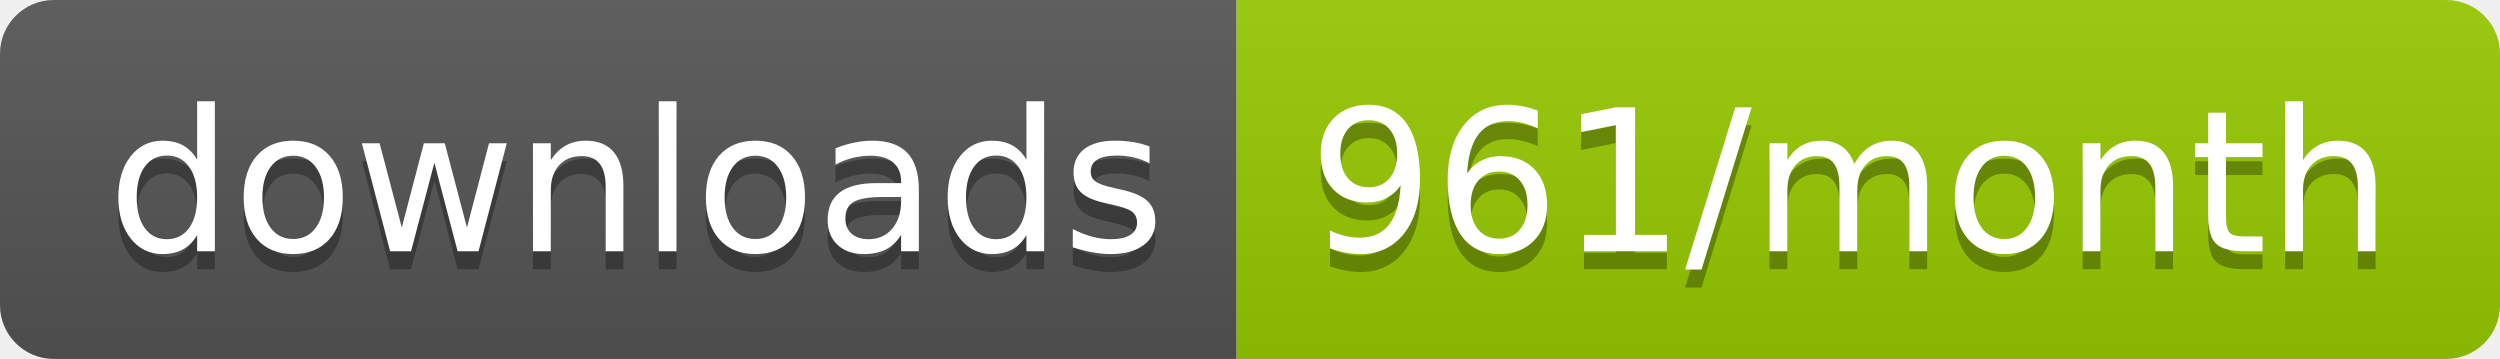
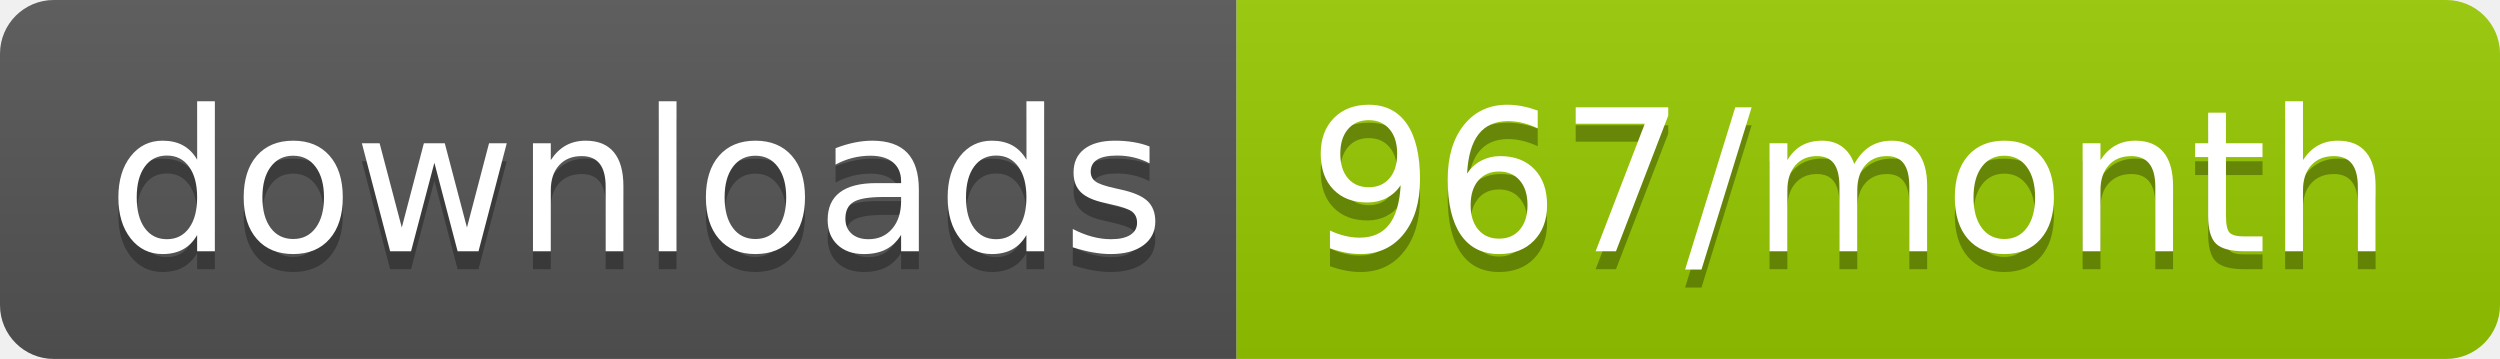
<svg xmlns="http://www.w3.org/2000/svg" width="139.3" height="20">
  <linearGradient id="smooth" x2="0" y2="100%">
    <stop offset="0" stop-color="#bbb" stop-opacity=".1" />
    <stop offset="1" stop-opacity=".1" />
  </linearGradient>
  <clipPath id="round">
    <rect width="139.3" height="20" rx="3" fill="#fff" />
  </clipPath>
  <g clip-path="url(#round)">
    <rect width="68.9" height="20" fill="#555" />
    <rect x="68.9" width="70.4" height="20" fill="#97CA00" />
    <rect width="139.3" height="20" fill="url(#smooth)" />
  </g>
  <g fill="#fff" text-anchor="middle" font-family="DejaVu Sans,Verdana,Geneva,sans-serif" font-size="110">
    <text x="354.5" y="150" fill="#010101" fill-opacity=".3" transform="scale(0.1)" textLength="589.0" lengthAdjust="spacing">downloads</text>
    <text x="354.5" y="140" transform="scale(0.1)" textLength="589.0" lengthAdjust="spacing">downloads</text>
-     <text x="1031.0" y="150" fill="#010101" fill-opacity=".3" transform="scale(0.1)" textLength="604.0" lengthAdjust="spacing">961/month</text>
-     <text x="1031.0" y="140" transform="scale(0.1)" textLength="604.0" lengthAdjust="spacing">961/month</text>
+     <text x="1031.0" y="150" fill="#010101" fill-opacity=".3" transform="scale(0.1)" textLength="604.0" lengthAdjust="spacing">967/month</text>
+     <text x="1031.0" y="140" transform="scale(0.1)" textLength="604.0" lengthAdjust="spacing">967/month</text>
  </g>
</svg>
